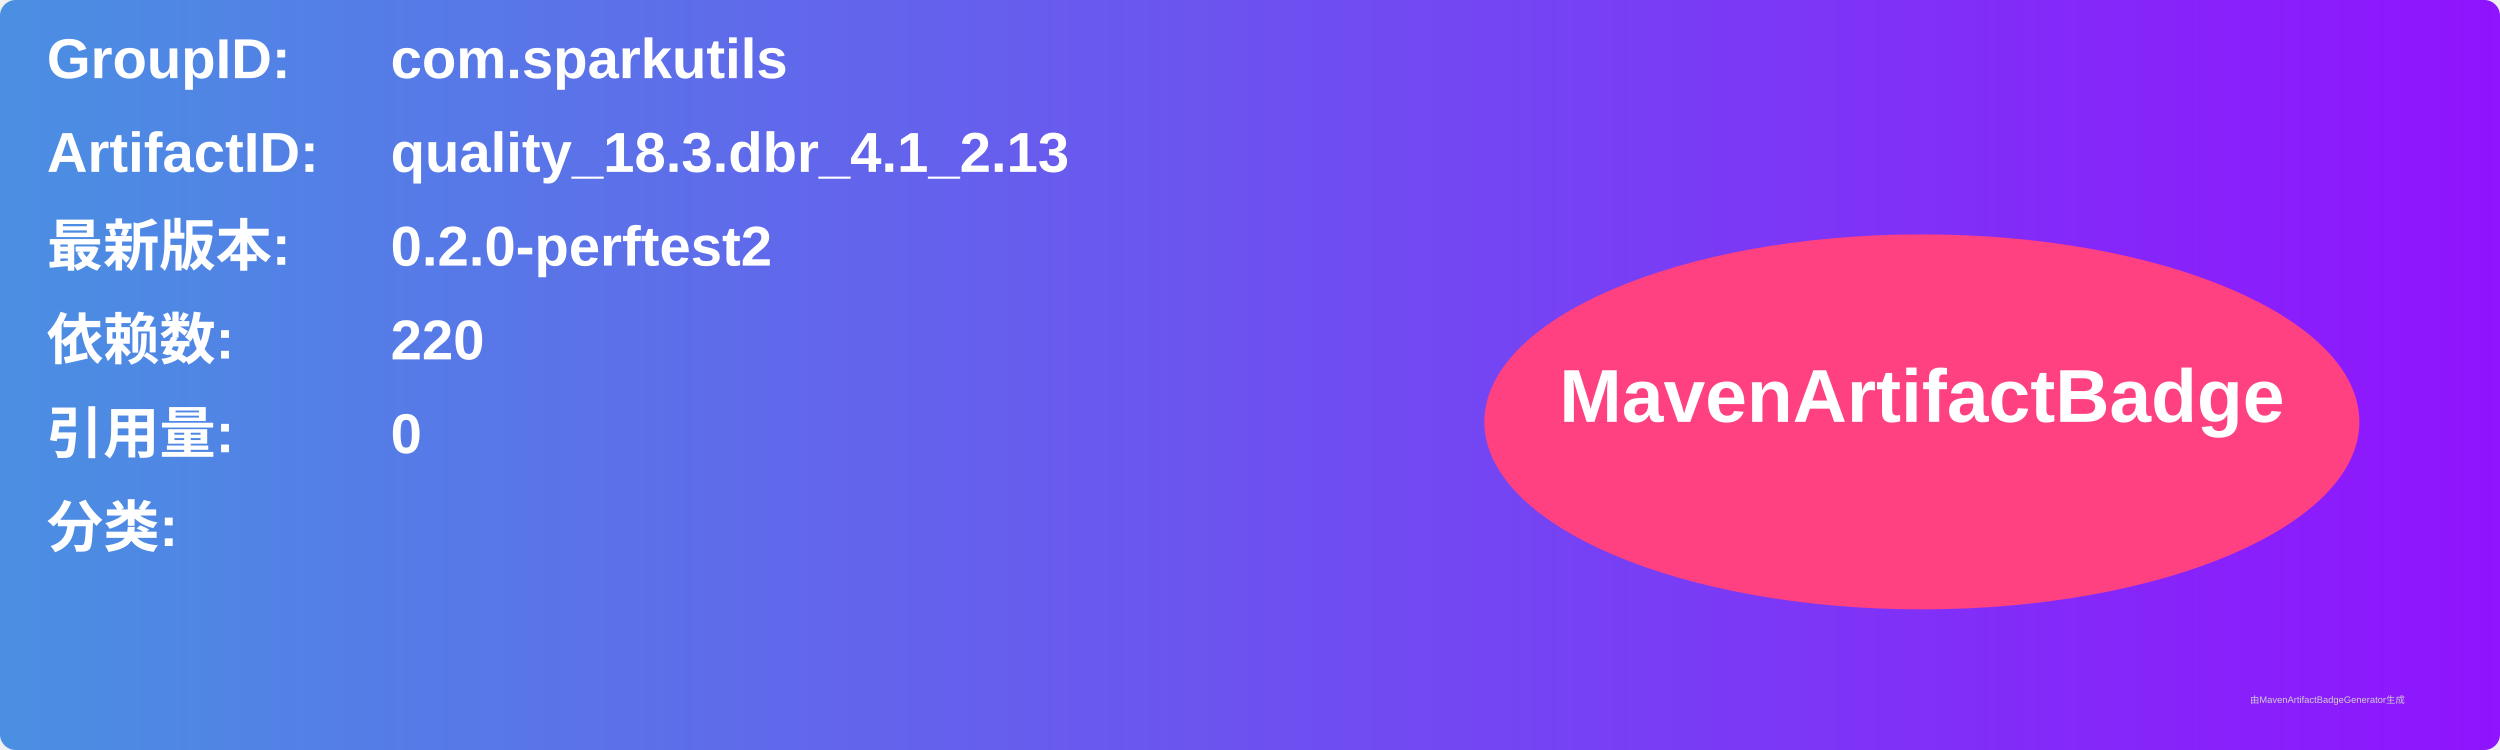
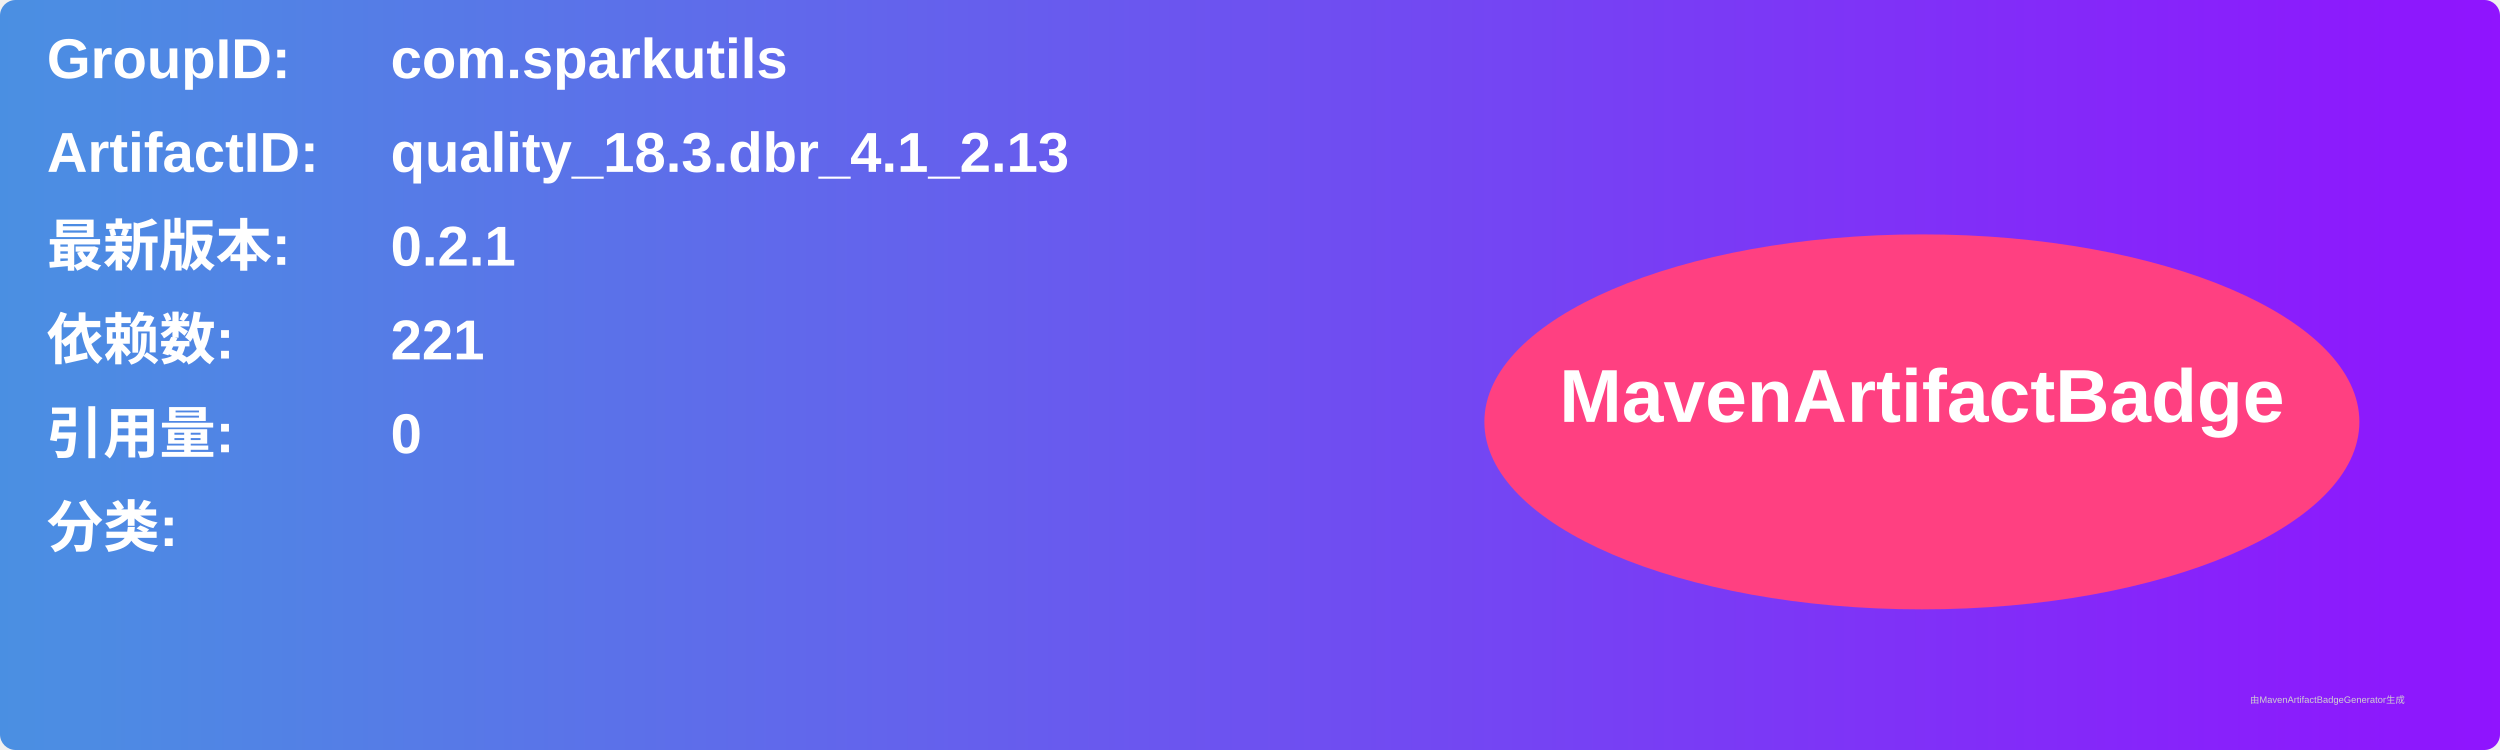
<svg xmlns="http://www.w3.org/2000/svg" width="800" height="240" viewBox="0 0 800 240">
  <linearGradient id="grad" x1="0%" y1="0%" x2="100%" y2="0%">
    <stop offset="0%" stop-color="#4a90e2" />
    <stop offset="100%" stop-color="#9013fe" />
  </linearGradient>
  <rect width="100%" height="100%" rx="5" ry="5" fill="url(#grad)" />
  <g transform="translate(15, 15)">
    <text x="0" y="10" font-family="Arial" font-size="18" fill="white" font-weight="bold" width="260">GroupID:</text>
    <text x="110" y="10" font-family="Arial" font-size="18" fill="white" font-weight="bold" width="460">com.sparkutils</text>
    <text x="0" y="40" font-family="Arial" font-size="18" fill="white" font-weight="bold" width="260">ArtifactID:</text>
    <text x="110" y="40" font-family="Arial" font-size="18" fill="white" font-weight="bold" width="460">quality_18.3.dbr_4.1_2.13</text>
    <text x="0" y="70" font-family="Arial" font-size="18" fill="white" font-weight="bold">最新版本:</text>
    <text x="110" y="70" font-family="Arial" font-size="18" fill="white" font-weight="bold">
-       <tspan font-weight="bold">0.2.0-perftest2</tspan>
+       <tspan font-weight="bold">0.2.1</tspan>
    </text>
    <text x="0" y="100" font-family="Arial" font-size="18" fill="white" font-weight="bold">依赖数: </text>
    <text x="110" y="100" font-family="Arial" font-size="18" fill="white">
-       <tspan font-weight="bold">220</tspan>
+       <tspan font-weight="bold">221</tspan>
    </text>
    <text x="0" y="130" font-family="Arial" font-size="18" fill="white" font-weight="bold">引用量: </text>
    <text x="110" y="130" font-family="Arial" font-size="18" fill="white">
      <tspan font-weight="bold">0</tspan>
    </text>
    <text x="0" y="160" font-family="Arial" font-size="18" fill="white" font-weight="bold">分类:</text>
    <text x="10" y="190" font-family="Arial" font-size="10" fill="white">
      <tspan font-weight="bold" />
    </text>
    <ellipse cx="600" cy="120" rx="140" ry="60" fill="#ff4081" />
    <text x="600" y="120" text-anchor="middle" font-family="Arial" font-size="24" fill="white" font-weight="bold">MavenArtifactBadge</text>
  </g>
  <text x="720" y="225" font-family="Arial" font-size="3" fill="#d0d0d0">由MavenArtifactBadgeGenerator生成</text>
</svg>
